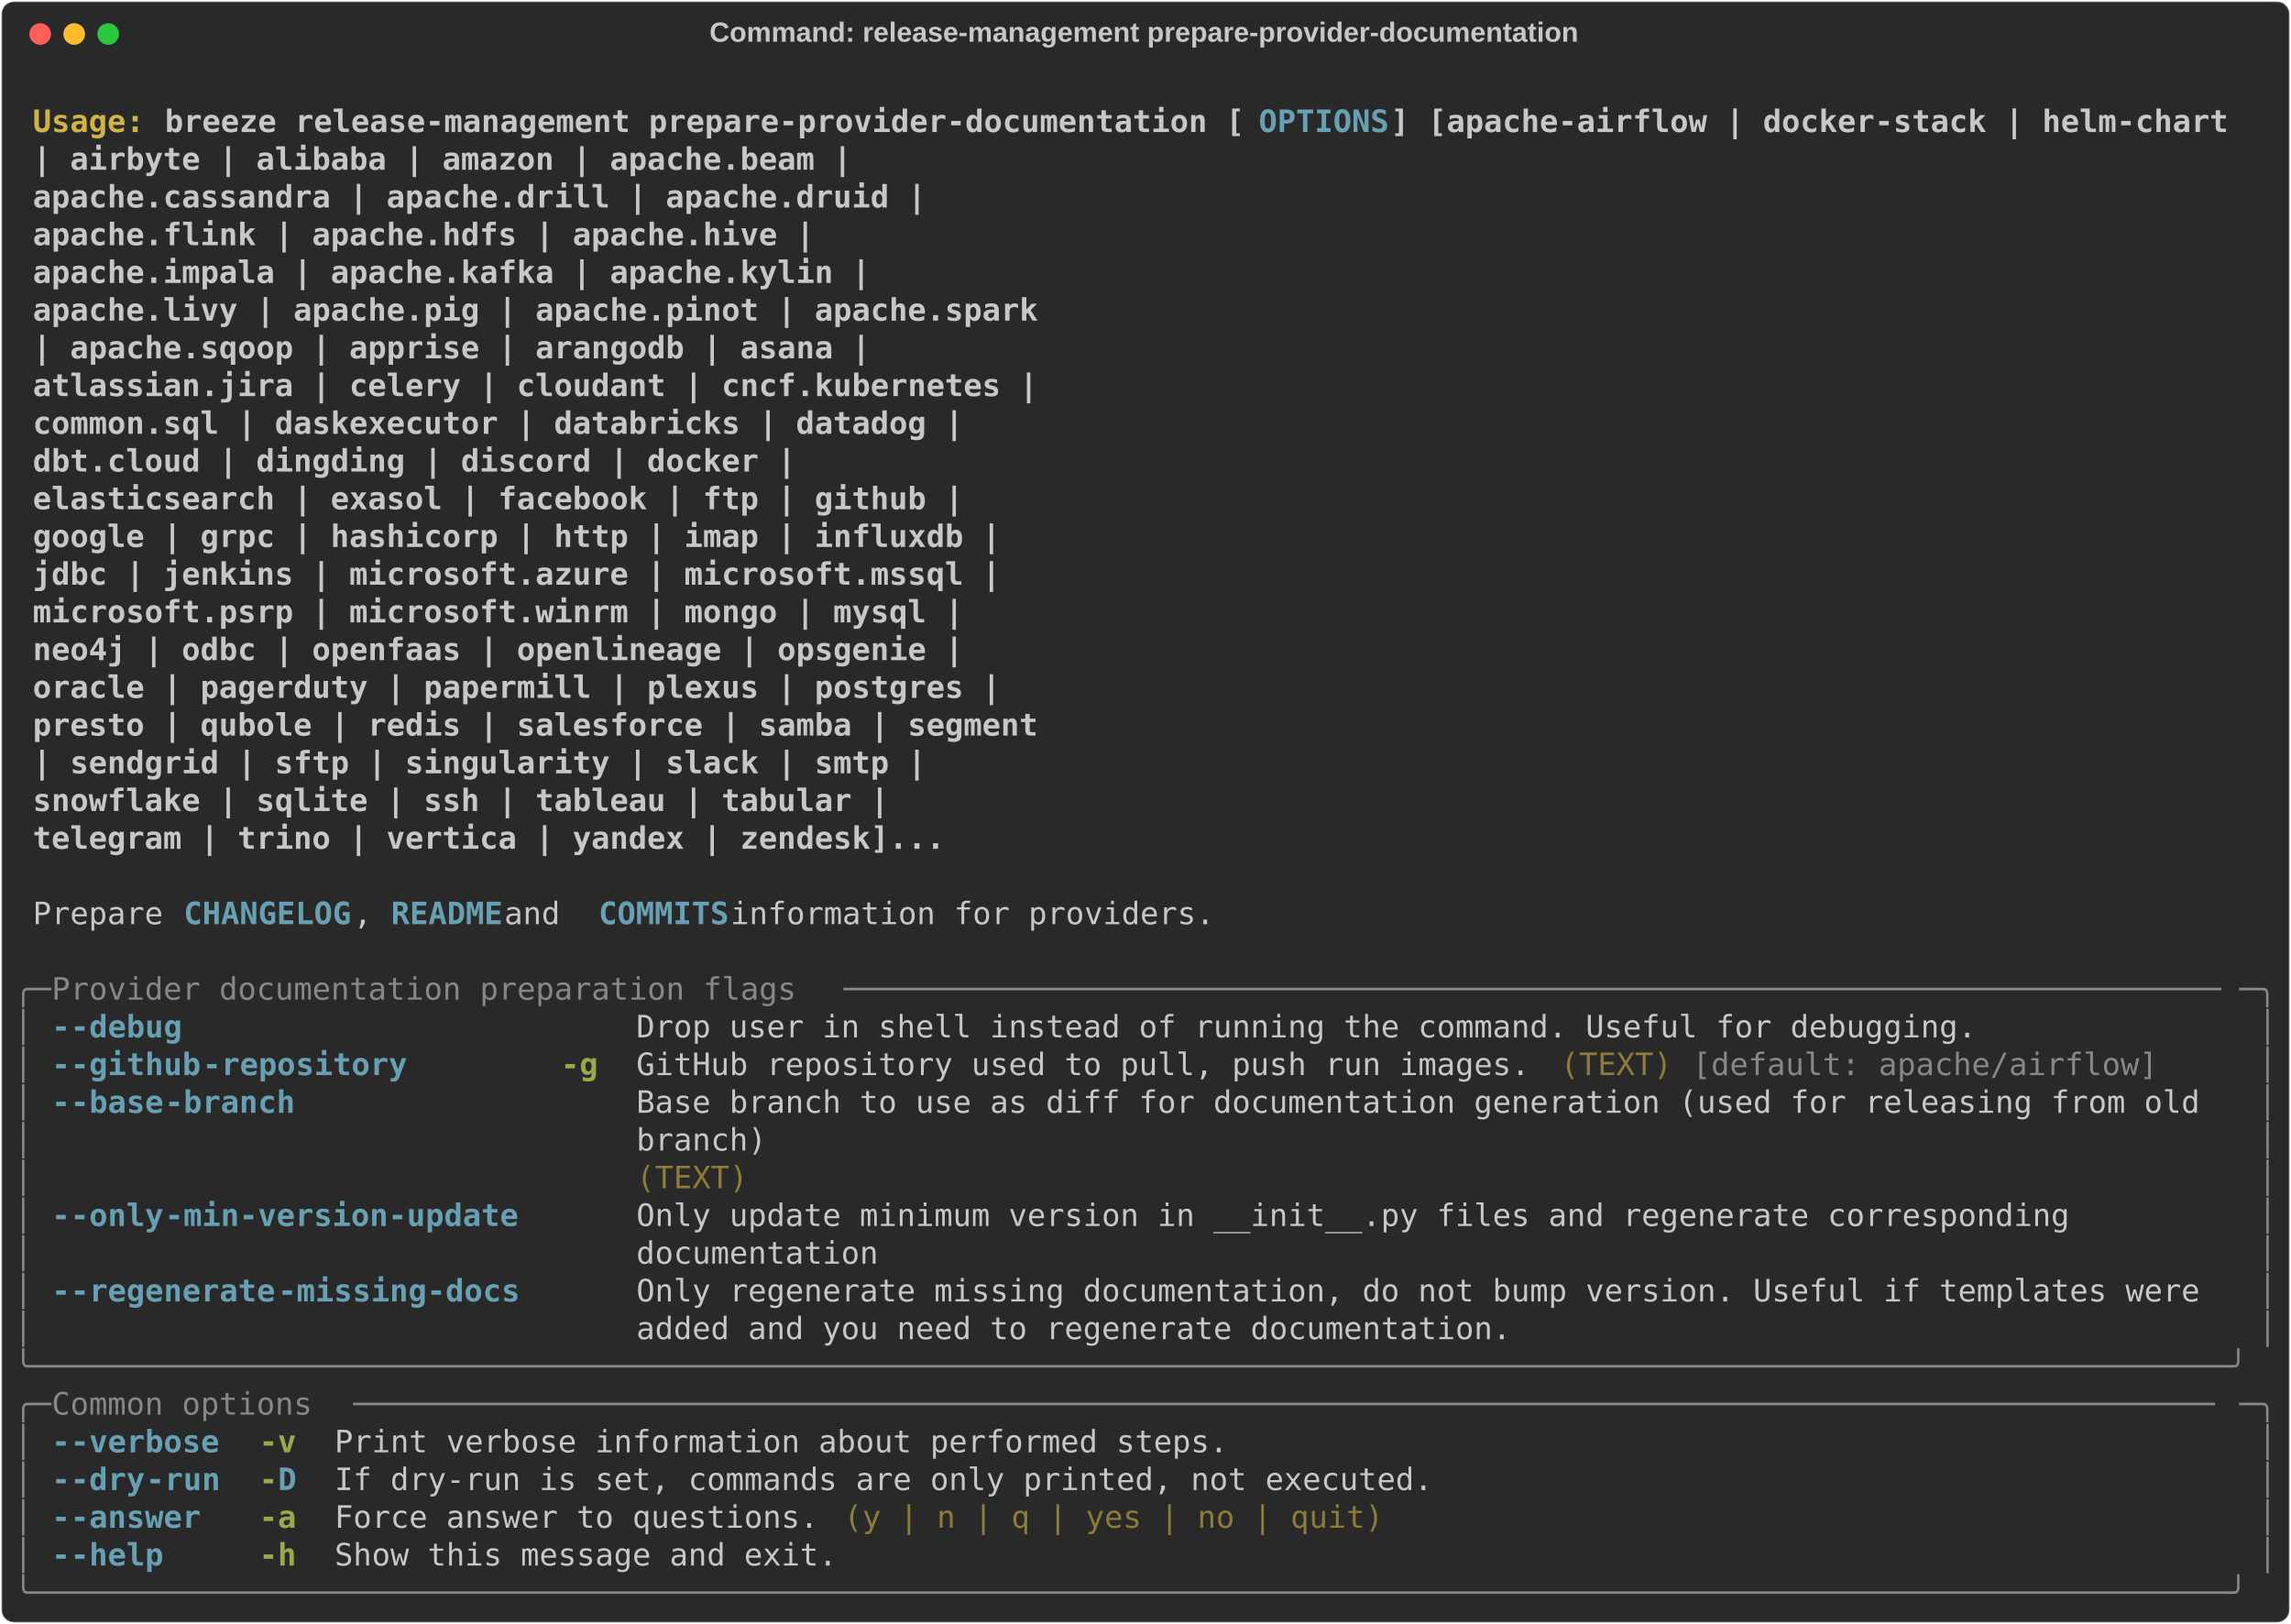
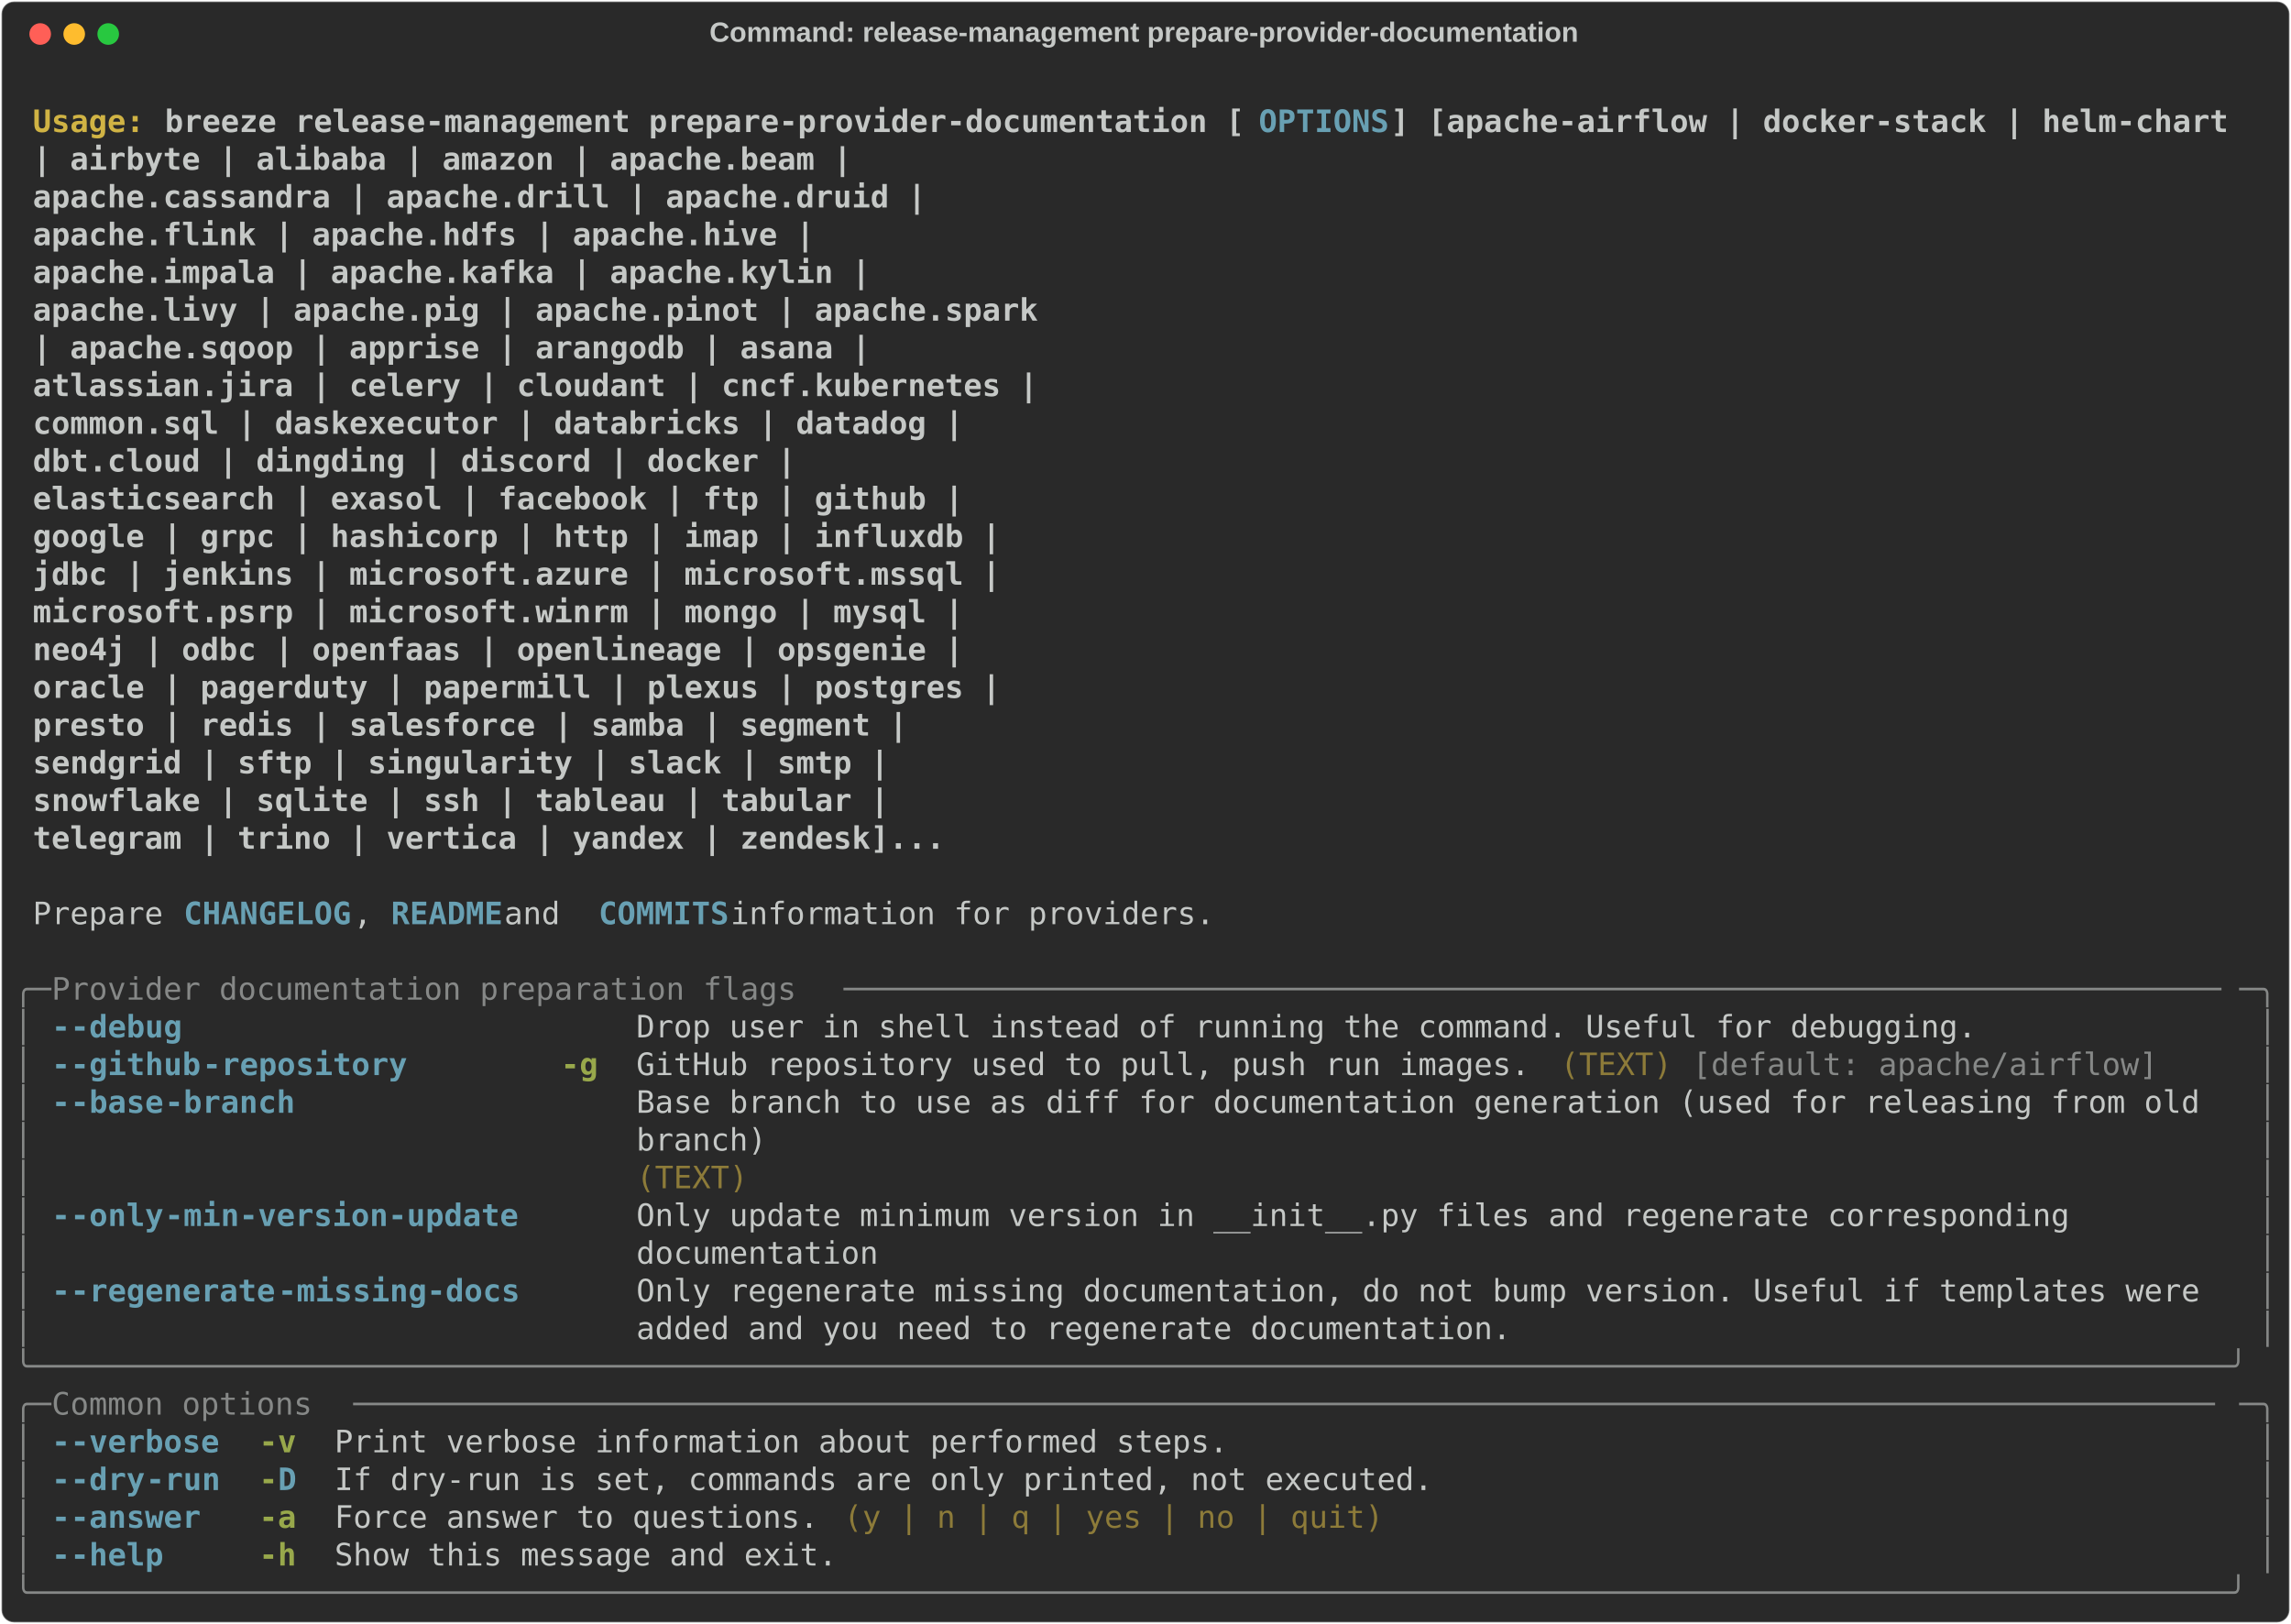
<svg xmlns="http://www.w3.org/2000/svg" class="rich-terminal" viewBox="0 0 1482 1050.4">
  <style>

    @font-face {
        font-family: "Fira Code";
        src: local("FiraCode-Regular"),
                url("https://cdnjs.cloudflare.com/ajax/libs/firacode/6.2.0/woff2/FiraCode-Regular.woff2") format("woff2"),
                url("https://cdnjs.cloudflare.com/ajax/libs/firacode/6.2.0/woff/FiraCode-Regular.woff") format("woff");
        font-style: normal;
        font-weight: 400;
    }
    @font-face {
        font-family: "Fira Code";
        src: local("FiraCode-Bold"),
                url("https://cdnjs.cloudflare.com/ajax/libs/firacode/6.2.0/woff2/FiraCode-Bold.woff2") format("woff2"),
                url("https://cdnjs.cloudflare.com/ajax/libs/firacode/6.2.0/woff/FiraCode-Bold.woff") format("woff");
        font-style: bold;
        font-weight: 700;
    }

    .breeze-release-management-prepare-provider-documentation-matrix {
        font-family: Fira Code, monospace;
        font-size: 20px;
        line-height: 24.4px;
        font-variant-east-asian: full-width;
    }

    .breeze-release-management-prepare-provider-documentation-title {
        font-size: 18px;
        font-weight: bold;
        font-family: arial;
    }

    .breeze-release-management-prepare-provider-documentation-r1 { fill: #c5c8c6;font-weight: bold }
.breeze-release-management-prepare-provider-documentation-r2 { fill: #c5c8c6 }
.breeze-release-management-prepare-provider-documentation-r3 { fill: #d0b344;font-weight: bold }
.breeze-release-management-prepare-provider-documentation-r4 { fill: #68a0b3;font-weight: bold }
.breeze-release-management-prepare-provider-documentation-r5 { fill: #868887 }
.breeze-release-management-prepare-provider-documentation-r6 { fill: #98a84b;font-weight: bold }
.breeze-release-management-prepare-provider-documentation-r7 { fill: #8d7b39 }
    </style>
  <defs>
    <clipPath id="breeze-release-management-prepare-provider-documentation-clip-terminal">
      <rect x="0" y="0" width="1463.0" height="999.4" />
    </clipPath>
    <clipPath id="breeze-release-management-prepare-provider-documentation-line-0">
      <rect x="0" y="1.5" width="1464" height="24.65" />
    </clipPath>
    <clipPath id="breeze-release-management-prepare-provider-documentation-line-1">
      <rect x="0" y="25.9" width="1464" height="24.65" />
    </clipPath>
    <clipPath id="breeze-release-management-prepare-provider-documentation-line-2">
      <rect x="0" y="50.3" width="1464" height="24.65" />
    </clipPath>
    <clipPath id="breeze-release-management-prepare-provider-documentation-line-3">
      <rect x="0" y="74.7" width="1464" height="24.65" />
    </clipPath>
    <clipPath id="breeze-release-management-prepare-provider-documentation-line-4">
      <rect x="0" y="99.1" width="1464" height="24.65" />
    </clipPath>
    <clipPath id="breeze-release-management-prepare-provider-documentation-line-5">
      <rect x="0" y="123.5" width="1464" height="24.65" />
    </clipPath>
    <clipPath id="breeze-release-management-prepare-provider-documentation-line-6">
      <rect x="0" y="147.9" width="1464" height="24.65" />
    </clipPath>
    <clipPath id="breeze-release-management-prepare-provider-documentation-line-7">
      <rect x="0" y="172.3" width="1464" height="24.65" />
    </clipPath>
    <clipPath id="breeze-release-management-prepare-provider-documentation-line-8">
      <rect x="0" y="196.7" width="1464" height="24.65" />
    </clipPath>
    <clipPath id="breeze-release-management-prepare-provider-documentation-line-9">
      <rect x="0" y="221.1" width="1464" height="24.65" />
    </clipPath>
    <clipPath id="breeze-release-management-prepare-provider-documentation-line-10">
      <rect x="0" y="245.5" width="1464" height="24.65" />
    </clipPath>
    <clipPath id="breeze-release-management-prepare-provider-documentation-line-11">
      <rect x="0" y="269.9" width="1464" height="24.65" />
    </clipPath>
    <clipPath id="breeze-release-management-prepare-provider-documentation-line-12">
      <rect x="0" y="294.3" width="1464" height="24.65" />
    </clipPath>
    <clipPath id="breeze-release-management-prepare-provider-documentation-line-13">
      <rect x="0" y="318.7" width="1464" height="24.65" />
    </clipPath>
    <clipPath id="breeze-release-management-prepare-provider-documentation-line-14">
      <rect x="0" y="343.1" width="1464" height="24.65" />
    </clipPath>
    <clipPath id="breeze-release-management-prepare-provider-documentation-line-15">
      <rect x="0" y="367.5" width="1464" height="24.65" />
    </clipPath>
    <clipPath id="breeze-release-management-prepare-provider-documentation-line-16">
      <rect x="0" y="391.9" width="1464" height="24.65" />
    </clipPath>
    <clipPath id="breeze-release-management-prepare-provider-documentation-line-17">
      <rect x="0" y="416.3" width="1464" height="24.65" />
    </clipPath>
    <clipPath id="breeze-release-management-prepare-provider-documentation-line-18">
      <rect x="0" y="440.7" width="1464" height="24.65" />
    </clipPath>
    <clipPath id="breeze-release-management-prepare-provider-documentation-line-19">
      <rect x="0" y="465.1" width="1464" height="24.65" />
    </clipPath>
    <clipPath id="breeze-release-management-prepare-provider-documentation-line-20">
      <rect x="0" y="489.5" width="1464" height="24.65" />
    </clipPath>
    <clipPath id="breeze-release-management-prepare-provider-documentation-line-21">
      <rect x="0" y="513.9" width="1464" height="24.65" />
    </clipPath>
    <clipPath id="breeze-release-management-prepare-provider-documentation-line-22">
      <rect x="0" y="538.3" width="1464" height="24.65" />
    </clipPath>
    <clipPath id="breeze-release-management-prepare-provider-documentation-line-23">
      <rect x="0" y="562.7" width="1464" height="24.65" />
    </clipPath>
    <clipPath id="breeze-release-management-prepare-provider-documentation-line-24">
      <rect x="0" y="587.1" width="1464" height="24.65" />
    </clipPath>
    <clipPath id="breeze-release-management-prepare-provider-documentation-line-25">
      <rect x="0" y="611.5" width="1464" height="24.65" />
    </clipPath>
    <clipPath id="breeze-release-management-prepare-provider-documentation-line-26">
      <rect x="0" y="635.9" width="1464" height="24.65" />
    </clipPath>
    <clipPath id="breeze-release-management-prepare-provider-documentation-line-27">
      <rect x="0" y="660.3" width="1464" height="24.65" />
    </clipPath>
    <clipPath id="breeze-release-management-prepare-provider-documentation-line-28">
      <rect x="0" y="684.7" width="1464" height="24.65" />
    </clipPath>
    <clipPath id="breeze-release-management-prepare-provider-documentation-line-29">
      <rect x="0" y="709.1" width="1464" height="24.65" />
    </clipPath>
    <clipPath id="breeze-release-management-prepare-provider-documentation-line-30">
      <rect x="0" y="733.5" width="1464" height="24.65" />
    </clipPath>
    <clipPath id="breeze-release-management-prepare-provider-documentation-line-31">
      <rect x="0" y="757.9" width="1464" height="24.65" />
    </clipPath>
    <clipPath id="breeze-release-management-prepare-provider-documentation-line-32">
      <rect x="0" y="782.3" width="1464" height="24.65" />
    </clipPath>
    <clipPath id="breeze-release-management-prepare-provider-documentation-line-33">
      <rect x="0" y="806.7" width="1464" height="24.65" />
    </clipPath>
    <clipPath id="breeze-release-management-prepare-provider-documentation-line-34">
      <rect x="0" y="831.1" width="1464" height="24.65" />
    </clipPath>
    <clipPath id="breeze-release-management-prepare-provider-documentation-line-35">
      <rect x="0" y="855.5" width="1464" height="24.65" />
    </clipPath>
    <clipPath id="breeze-release-management-prepare-provider-documentation-line-36">
      <rect x="0" y="879.9" width="1464" height="24.65" />
    </clipPath>
    <clipPath id="breeze-release-management-prepare-provider-documentation-line-37">
      <rect x="0" y="904.3" width="1464" height="24.65" />
    </clipPath>
    <clipPath id="breeze-release-management-prepare-provider-documentation-line-38">
      <rect x="0" y="928.7" width="1464" height="24.65" />
    </clipPath>
    <clipPath id="breeze-release-management-prepare-provider-documentation-line-39">
      <rect x="0" y="953.1" width="1464" height="24.65" />
    </clipPath>
  </defs>
  <rect fill="#292929" stroke="rgba(255,255,255,0.35)" stroke-width="1" x="1" y="1" width="1480" height="1048.4" rx="8" />
  <text class="breeze-release-management-prepare-provider-documentation-title" fill="#c5c8c6" text-anchor="middle" x="740" y="27">Command: release-management prepare-provider-documentation</text>
  <g transform="translate(26,22)">
    <circle cx="0" cy="0" r="7" fill="#ff5f57" />
    <circle cx="22" cy="0" r="7" fill="#febc2e" />
    <circle cx="44" cy="0" r="7" fill="#28c840" />
  </g>
  <g transform="translate(9, 41)" clip-path="url(#breeze-release-management-prepare-provider-documentation-clip-terminal)">
    <g class="breeze-release-management-prepare-provider-documentation-matrix">
      <text class="breeze-release-management-prepare-provider-documentation-r2" x="1464" y="20" textLength="12.2" clip-path="url(#breeze-release-management-prepare-provider-documentation-line-0)">
</text>
      <text class="breeze-release-management-prepare-provider-documentation-r3" x="12.2" y="44.4" textLength="85.4" clip-path="url(#breeze-release-management-prepare-provider-documentation-line-1)">Usage: </text>
      <text class="breeze-release-management-prepare-provider-documentation-r1" x="97.6" y="44.4" textLength="707.6" clip-path="url(#breeze-release-management-prepare-provider-documentation-line-1)">breeze release-management prepare-provider-documentation [</text>
      <text class="breeze-release-management-prepare-provider-documentation-r4" x="805.2" y="44.4" textLength="85.4" clip-path="url(#breeze-release-management-prepare-provider-documentation-line-1)">OPTIONS</text>
      <text class="breeze-release-management-prepare-provider-documentation-r1" x="890.6" y="44.4" textLength="549" clip-path="url(#breeze-release-management-prepare-provider-documentation-line-1)">] [apache-airflow | docker-stack | helm-chart</text>
      <text class="breeze-release-management-prepare-provider-documentation-r2" x="1464" y="44.4" textLength="12.2" clip-path="url(#breeze-release-management-prepare-provider-documentation-line-1)">
</text>
      <text class="breeze-release-management-prepare-provider-documentation-r1" x="12.2" y="68.8" textLength="1317.6" clip-path="url(#breeze-release-management-prepare-provider-documentation-line-2)">                                                                | airbyte | alibaba | amazon | apache.beam |</text>
      <text class="breeze-release-management-prepare-provider-documentation-r2" x="1464" y="68.8" textLength="12.2" clip-path="url(#breeze-release-management-prepare-provider-documentation-line-2)">
</text>
      <text class="breeze-release-management-prepare-provider-documentation-r1" x="12.2" y="93.2" textLength="1366.4" clip-path="url(#breeze-release-management-prepare-provider-documentation-line-3)">                                                                apache.cassandra | apache.drill | apache.druid |</text>
      <text class="breeze-release-management-prepare-provider-documentation-r2" x="1464" y="93.2" textLength="12.2" clip-path="url(#breeze-release-management-prepare-provider-documentation-line-3)">
</text>
      <text class="breeze-release-management-prepare-provider-documentation-r1" x="12.2" y="117.6" textLength="1293.2" clip-path="url(#breeze-release-management-prepare-provider-documentation-line-4)">                                                                apache.flink | apache.hdfs | apache.hive |</text>
      <text class="breeze-release-management-prepare-provider-documentation-r2" x="1464" y="117.6" textLength="12.2" clip-path="url(#breeze-release-management-prepare-provider-documentation-line-4)">
</text>
      <text class="breeze-release-management-prepare-provider-documentation-r1" x="12.2" y="142" textLength="1329.8" clip-path="url(#breeze-release-management-prepare-provider-documentation-line-5)">                                                                apache.impala | apache.kafka | apache.kylin |</text>
      <text class="breeze-release-management-prepare-provider-documentation-r2" x="1464" y="142" textLength="12.2" clip-path="url(#breeze-release-management-prepare-provider-documentation-line-5)">
</text>
      <text class="breeze-release-management-prepare-provider-documentation-r1" x="12.2" y="166.4" textLength="1439.6" clip-path="url(#breeze-release-management-prepare-provider-documentation-line-6)">                                                                apache.livy | apache.pig | apache.pinot | apache.spark</text>
      <text class="breeze-release-management-prepare-provider-documentation-r2" x="1464" y="166.4" textLength="12.2" clip-path="url(#breeze-release-management-prepare-provider-documentation-line-6)">
</text>
      <text class="breeze-release-management-prepare-provider-documentation-r1" x="12.2" y="190.8" textLength="1329.8" clip-path="url(#breeze-release-management-prepare-provider-documentation-line-7)">                                                                | apache.sqoop | apprise | arangodb | asana |</text>
      <text class="breeze-release-management-prepare-provider-documentation-r2" x="1464" y="190.8" textLength="12.2" clip-path="url(#breeze-release-management-prepare-provider-documentation-line-7)">
</text>
      <text class="breeze-release-management-prepare-provider-documentation-r1" x="12.2" y="215.2" textLength="1439.6" clip-path="url(#breeze-release-management-prepare-provider-documentation-line-8)">                                                                atlassian.jira | celery | cloudant | cncf.kubernetes |</text>
      <text class="breeze-release-management-prepare-provider-documentation-r2" x="1464" y="215.2" textLength="12.2" clip-path="url(#breeze-release-management-prepare-provider-documentation-line-8)">
</text>
      <text class="breeze-release-management-prepare-provider-documentation-r1" x="12.2" y="239.6" textLength="1390.8" clip-path="url(#breeze-release-management-prepare-provider-documentation-line-9)">                                                                common.sql | daskexecutor | databricks | datadog |</text>
      <text class="breeze-release-management-prepare-provider-documentation-r2" x="1464" y="239.6" textLength="12.2" clip-path="url(#breeze-release-management-prepare-provider-documentation-line-9)">
</text>
      <text class="breeze-release-management-prepare-provider-documentation-r1" x="12.2" y="264" textLength="1281" clip-path="url(#breeze-release-management-prepare-provider-documentation-line-10)">                                                                dbt.cloud | dingding | discord | docker |</text>
      <text class="breeze-release-management-prepare-provider-documentation-r2" x="1464" y="264" textLength="12.2" clip-path="url(#breeze-release-management-prepare-provider-documentation-line-10)">
</text>
      <text class="breeze-release-management-prepare-provider-documentation-r1" x="12.2" y="288.4" textLength="1390.8" clip-path="url(#breeze-release-management-prepare-provider-documentation-line-11)">                                                                elasticsearch | exasol | facebook | ftp | github |</text>
      <text class="breeze-release-management-prepare-provider-documentation-r2" x="1464" y="288.4" textLength="12.2" clip-path="url(#breeze-release-management-prepare-provider-documentation-line-11)">
</text>
      <text class="breeze-release-management-prepare-provider-documentation-r1" x="12.2" y="312.8" textLength="1415.2" clip-path="url(#breeze-release-management-prepare-provider-documentation-line-12)">                                                                google | grpc | hashicorp | http | imap | influxdb |</text>
      <text class="breeze-release-management-prepare-provider-documentation-r2" x="1464" y="312.8" textLength="12.2" clip-path="url(#breeze-release-management-prepare-provider-documentation-line-12)">
</text>
      <text class="breeze-release-management-prepare-provider-documentation-r1" x="12.2" y="337.2" textLength="1415.2" clip-path="url(#breeze-release-management-prepare-provider-documentation-line-13)">                                                                jdbc | jenkins | microsoft.azure | microsoft.mssql |</text>
      <text class="breeze-release-management-prepare-provider-documentation-r2" x="1464" y="337.2" textLength="12.2" clip-path="url(#breeze-release-management-prepare-provider-documentation-line-13)">
</text>
      <text class="breeze-release-management-prepare-provider-documentation-r1" x="12.2" y="361.6" textLength="1390.8" clip-path="url(#breeze-release-management-prepare-provider-documentation-line-14)">                                                                microsoft.psrp | microsoft.winrm | mongo | mysql |</text>
      <text class="breeze-release-management-prepare-provider-documentation-r2" x="1464" y="361.6" textLength="12.2" clip-path="url(#breeze-release-management-prepare-provider-documentation-line-14)">
</text>
      <text class="breeze-release-management-prepare-provider-documentation-r1" x="12.2" y="386" textLength="1390.8" clip-path="url(#breeze-release-management-prepare-provider-documentation-line-15)">                                                                neo4j | odbc | openfaas | openlineage | opsgenie |</text>
      <text class="breeze-release-management-prepare-provider-documentation-r2" x="1464" y="386" textLength="12.2" clip-path="url(#breeze-release-management-prepare-provider-documentation-line-15)">
</text>
      <text class="breeze-release-management-prepare-provider-documentation-r1" x="12.2" y="410.4" textLength="1415.2" clip-path="url(#breeze-release-management-prepare-provider-documentation-line-16)">                                                                oracle | pagerduty | papermill | plexus | postgres |</text>
      <text class="breeze-release-management-prepare-provider-documentation-r2" x="1464" y="410.4" textLength="12.2" clip-path="url(#breeze-release-management-prepare-provider-documentation-line-16)">
</text>
-       <text class="breeze-release-management-prepare-provider-documentation-r1" x="12.2" y="434.8" textLength="1439.6" clip-path="url(#breeze-release-management-prepare-provider-documentation-line-17)">                                                                presto | qubole | redis | salesforce | samba | segment</text>
+       <text class="breeze-release-management-prepare-provider-documentation-r1" x="12.2" y="434.8" textLength="1354.2" clip-path="url(#breeze-release-management-prepare-provider-documentation-line-17)">                                                                presto | redis | salesforce | samba | segment |</text>
      <text class="breeze-release-management-prepare-provider-documentation-r2" x="1464" y="434.8" textLength="12.2" clip-path="url(#breeze-release-management-prepare-provider-documentation-line-17)">
</text>
-       <text class="breeze-release-management-prepare-provider-documentation-r1" x="12.2" y="459.2" textLength="1366.4" clip-path="url(#breeze-release-management-prepare-provider-documentation-line-18)">                                                                | sendgrid | sftp | singularity | slack | smtp |</text>
+       <text class="breeze-release-management-prepare-provider-documentation-r1" x="12.2" y="459.2" textLength="1342" clip-path="url(#breeze-release-management-prepare-provider-documentation-line-18)">                                                                sendgrid | sftp | singularity | slack | smtp |</text>
      <text class="breeze-release-management-prepare-provider-documentation-r2" x="1464" y="459.2" textLength="12.2" clip-path="url(#breeze-release-management-prepare-provider-documentation-line-18)">
</text>
      <text class="breeze-release-management-prepare-provider-documentation-r1" x="12.2" y="483.6" textLength="1342" clip-path="url(#breeze-release-management-prepare-provider-documentation-line-19)">                                                                snowflake | sqlite | ssh | tableau | tabular |</text>
      <text class="breeze-release-management-prepare-provider-documentation-r2" x="1464" y="483.6" textLength="12.2" clip-path="url(#breeze-release-management-prepare-provider-documentation-line-19)">
</text>
      <text class="breeze-release-management-prepare-provider-documentation-r1" x="12.2" y="508" textLength="1378.6" clip-path="url(#breeze-release-management-prepare-provider-documentation-line-20)">                                                                telegram | trino | vertica | yandex | zendesk]...</text>
      <text class="breeze-release-management-prepare-provider-documentation-r2" x="1464" y="508" textLength="12.2" clip-path="url(#breeze-release-management-prepare-provider-documentation-line-20)">
</text>
      <text class="breeze-release-management-prepare-provider-documentation-r2" x="1464" y="532.4" textLength="12.2" clip-path="url(#breeze-release-management-prepare-provider-documentation-line-21)">
</text>
      <text class="breeze-release-management-prepare-provider-documentation-r2" x="12.2" y="556.8" textLength="97.6" clip-path="url(#breeze-release-management-prepare-provider-documentation-line-22)">Prepare </text>
      <text class="breeze-release-management-prepare-provider-documentation-r4" x="109.8" y="556.8" textLength="109.8" clip-path="url(#breeze-release-management-prepare-provider-documentation-line-22)">CHANGELOG</text>
      <text class="breeze-release-management-prepare-provider-documentation-r2" x="219.6" y="556.8" textLength="24.4" clip-path="url(#breeze-release-management-prepare-provider-documentation-line-22)">, </text>
      <text class="breeze-release-management-prepare-provider-documentation-r4" x="244" y="556.8" textLength="73.2" clip-path="url(#breeze-release-management-prepare-provider-documentation-line-22)">README</text>
      <text class="breeze-release-management-prepare-provider-documentation-r2" x="317.2" y="556.8" textLength="61" clip-path="url(#breeze-release-management-prepare-provider-documentation-line-22)"> and </text>
      <text class="breeze-release-management-prepare-provider-documentation-r4" x="378.2" y="556.8" textLength="85.4" clip-path="url(#breeze-release-management-prepare-provider-documentation-line-22)">COMMITS</text>
      <text class="breeze-release-management-prepare-provider-documentation-r2" x="463.6" y="556.8" textLength="329.4" clip-path="url(#breeze-release-management-prepare-provider-documentation-line-22)"> information for providers.</text>
      <text class="breeze-release-management-prepare-provider-documentation-r2" x="1464" y="556.8" textLength="12.2" clip-path="url(#breeze-release-management-prepare-provider-documentation-line-22)">
</text>
      <text class="breeze-release-management-prepare-provider-documentation-r2" x="1464" y="581.2" textLength="12.2" clip-path="url(#breeze-release-management-prepare-provider-documentation-line-23)">
</text>
      <text class="breeze-release-management-prepare-provider-documentation-r5" x="0" y="605.6" textLength="24.4" clip-path="url(#breeze-release-management-prepare-provider-documentation-line-24)">╭─</text>
      <text class="breeze-release-management-prepare-provider-documentation-r5" x="24.4" y="605.6" textLength="512.4" clip-path="url(#breeze-release-management-prepare-provider-documentation-line-24)"> Provider documentation preparation flags </text>
      <text class="breeze-release-management-prepare-provider-documentation-r5" x="536.8" y="605.6" textLength="902.8" clip-path="url(#breeze-release-management-prepare-provider-documentation-line-24)">──────────────────────────────────────────────────────────────────────────</text>
      <text class="breeze-release-management-prepare-provider-documentation-r5" x="1439.6" y="605.6" textLength="24.4" clip-path="url(#breeze-release-management-prepare-provider-documentation-line-24)">─╮</text>
      <text class="breeze-release-management-prepare-provider-documentation-r2" x="1464" y="605.6" textLength="12.2" clip-path="url(#breeze-release-management-prepare-provider-documentation-line-24)">
</text>
      <text class="breeze-release-management-prepare-provider-documentation-r5" x="0" y="630" textLength="12.2" clip-path="url(#breeze-release-management-prepare-provider-documentation-line-25)">│</text>
      <text class="breeze-release-management-prepare-provider-documentation-r4" x="24.4" y="630" textLength="12.2" clip-path="url(#breeze-release-management-prepare-provider-documentation-line-25)">-</text>
      <text class="breeze-release-management-prepare-provider-documentation-r4" x="36.6" y="630" textLength="73.2" clip-path="url(#breeze-release-management-prepare-provider-documentation-line-25)">-debug</text>
      <text class="breeze-release-management-prepare-provider-documentation-r2" x="402.6" y="630" textLength="878.4" clip-path="url(#breeze-release-management-prepare-provider-documentation-line-25)">Drop user in shell instead of running the command. Useful for debugging.</text>
      <text class="breeze-release-management-prepare-provider-documentation-r5" x="1451.8" y="630" textLength="12.2" clip-path="url(#breeze-release-management-prepare-provider-documentation-line-25)">│</text>
      <text class="breeze-release-management-prepare-provider-documentation-r2" x="1464" y="630" textLength="12.2" clip-path="url(#breeze-release-management-prepare-provider-documentation-line-25)">
</text>
      <text class="breeze-release-management-prepare-provider-documentation-r5" x="0" y="654.4" textLength="12.2" clip-path="url(#breeze-release-management-prepare-provider-documentation-line-26)">│</text>
      <text class="breeze-release-management-prepare-provider-documentation-r4" x="24.4" y="654.4" textLength="12.2" clip-path="url(#breeze-release-management-prepare-provider-documentation-line-26)">-</text>
      <text class="breeze-release-management-prepare-provider-documentation-r4" x="36.6" y="654.4" textLength="85.4" clip-path="url(#breeze-release-management-prepare-provider-documentation-line-26)">-github</text>
      <text class="breeze-release-management-prepare-provider-documentation-r4" x="122" y="654.4" textLength="134.2" clip-path="url(#breeze-release-management-prepare-provider-documentation-line-26)">-repository</text>
      <text class="breeze-release-management-prepare-provider-documentation-r6" x="353.8" y="654.4" textLength="24.4" clip-path="url(#breeze-release-management-prepare-provider-documentation-line-26)">-g</text>
      <text class="breeze-release-management-prepare-provider-documentation-r2" x="402.6" y="654.4" textLength="585.6" clip-path="url(#breeze-release-management-prepare-provider-documentation-line-26)">GitHub repository used to pull, push run images.</text>
      <text class="breeze-release-management-prepare-provider-documentation-r7" x="1000.4" y="654.4" textLength="73.2" clip-path="url(#breeze-release-management-prepare-provider-documentation-line-26)">(TEXT)</text>
      <text class="breeze-release-management-prepare-provider-documentation-r5" x="1085.8" y="654.4" textLength="305" clip-path="url(#breeze-release-management-prepare-provider-documentation-line-26)">[default: apache/airflow]</text>
      <text class="breeze-release-management-prepare-provider-documentation-r5" x="1451.8" y="654.4" textLength="12.2" clip-path="url(#breeze-release-management-prepare-provider-documentation-line-26)">│</text>
      <text class="breeze-release-management-prepare-provider-documentation-r2" x="1464" y="654.4" textLength="12.2" clip-path="url(#breeze-release-management-prepare-provider-documentation-line-26)">
</text>
      <text class="breeze-release-management-prepare-provider-documentation-r5" x="0" y="678.8" textLength="12.2" clip-path="url(#breeze-release-management-prepare-provider-documentation-line-27)">│</text>
      <text class="breeze-release-management-prepare-provider-documentation-r4" x="24.4" y="678.8" textLength="12.2" clip-path="url(#breeze-release-management-prepare-provider-documentation-line-27)">-</text>
      <text class="breeze-release-management-prepare-provider-documentation-r4" x="36.6" y="678.8" textLength="61" clip-path="url(#breeze-release-management-prepare-provider-documentation-line-27)">-base</text>
      <text class="breeze-release-management-prepare-provider-documentation-r4" x="97.6" y="678.8" textLength="85.4" clip-path="url(#breeze-release-management-prepare-provider-documentation-line-27)">-branch</text>
      <text class="breeze-release-management-prepare-provider-documentation-r2" x="402.6" y="678.8" textLength="1037" clip-path="url(#breeze-release-management-prepare-provider-documentation-line-27)">Base branch to use as diff for documentation generation (used for releasing from old </text>
      <text class="breeze-release-management-prepare-provider-documentation-r5" x="1451.8" y="678.8" textLength="12.2" clip-path="url(#breeze-release-management-prepare-provider-documentation-line-27)">│</text>
      <text class="breeze-release-management-prepare-provider-documentation-r2" x="1464" y="678.8" textLength="12.2" clip-path="url(#breeze-release-management-prepare-provider-documentation-line-27)">
</text>
      <text class="breeze-release-management-prepare-provider-documentation-r5" x="0" y="703.2" textLength="12.2" clip-path="url(#breeze-release-management-prepare-provider-documentation-line-28)">│</text>
      <text class="breeze-release-management-prepare-provider-documentation-r2" x="402.6" y="703.2" textLength="1037" clip-path="url(#breeze-release-management-prepare-provider-documentation-line-28)">branch)                                                                              </text>
      <text class="breeze-release-management-prepare-provider-documentation-r5" x="1451.8" y="703.2" textLength="12.2" clip-path="url(#breeze-release-management-prepare-provider-documentation-line-28)">│</text>
      <text class="breeze-release-management-prepare-provider-documentation-r2" x="1464" y="703.2" textLength="12.2" clip-path="url(#breeze-release-management-prepare-provider-documentation-line-28)">
</text>
      <text class="breeze-release-management-prepare-provider-documentation-r5" x="0" y="727.6" textLength="12.2" clip-path="url(#breeze-release-management-prepare-provider-documentation-line-29)">│</text>
      <text class="breeze-release-management-prepare-provider-documentation-r7" x="402.6" y="727.6" textLength="1037" clip-path="url(#breeze-release-management-prepare-provider-documentation-line-29)">(TEXT)                                                                               </text>
      <text class="breeze-release-management-prepare-provider-documentation-r5" x="1451.8" y="727.6" textLength="12.2" clip-path="url(#breeze-release-management-prepare-provider-documentation-line-29)">│</text>
      <text class="breeze-release-management-prepare-provider-documentation-r2" x="1464" y="727.6" textLength="12.2" clip-path="url(#breeze-release-management-prepare-provider-documentation-line-29)">
</text>
      <text class="breeze-release-management-prepare-provider-documentation-r5" x="0" y="752" textLength="12.2" clip-path="url(#breeze-release-management-prepare-provider-documentation-line-30)">│</text>
      <text class="breeze-release-management-prepare-provider-documentation-r4" x="24.4" y="752" textLength="12.2" clip-path="url(#breeze-release-management-prepare-provider-documentation-line-30)">-</text>
      <text class="breeze-release-management-prepare-provider-documentation-r4" x="36.6" y="752" textLength="61" clip-path="url(#breeze-release-management-prepare-provider-documentation-line-30)">-only</text>
      <text class="breeze-release-management-prepare-provider-documentation-r4" x="97.6" y="752" textLength="231.8" clip-path="url(#breeze-release-management-prepare-provider-documentation-line-30)">-min-version-update</text>
      <text class="breeze-release-management-prepare-provider-documentation-r2" x="402.6" y="752" textLength="1037" clip-path="url(#breeze-release-management-prepare-provider-documentation-line-30)">Only update minimum version in __init__.py files and regenerate corresponding        </text>
      <text class="breeze-release-management-prepare-provider-documentation-r5" x="1451.8" y="752" textLength="12.2" clip-path="url(#breeze-release-management-prepare-provider-documentation-line-30)">│</text>
      <text class="breeze-release-management-prepare-provider-documentation-r2" x="1464" y="752" textLength="12.2" clip-path="url(#breeze-release-management-prepare-provider-documentation-line-30)">
</text>
      <text class="breeze-release-management-prepare-provider-documentation-r5" x="0" y="776.4" textLength="12.2" clip-path="url(#breeze-release-management-prepare-provider-documentation-line-31)">│</text>
      <text class="breeze-release-management-prepare-provider-documentation-r2" x="402.6" y="776.4" textLength="1037" clip-path="url(#breeze-release-management-prepare-provider-documentation-line-31)">documentation                                                                        </text>
      <text class="breeze-release-management-prepare-provider-documentation-r5" x="1451.8" y="776.4" textLength="12.2" clip-path="url(#breeze-release-management-prepare-provider-documentation-line-31)">│</text>
      <text class="breeze-release-management-prepare-provider-documentation-r2" x="1464" y="776.4" textLength="12.2" clip-path="url(#breeze-release-management-prepare-provider-documentation-line-31)">
</text>
      <text class="breeze-release-management-prepare-provider-documentation-r5" x="0" y="800.8" textLength="12.2" clip-path="url(#breeze-release-management-prepare-provider-documentation-line-32)">│</text>
      <text class="breeze-release-management-prepare-provider-documentation-r4" x="24.4" y="800.8" textLength="12.2" clip-path="url(#breeze-release-management-prepare-provider-documentation-line-32)">-</text>
      <text class="breeze-release-management-prepare-provider-documentation-r4" x="36.6" y="800.8" textLength="134.2" clip-path="url(#breeze-release-management-prepare-provider-documentation-line-32)">-regenerate</text>
      <text class="breeze-release-management-prepare-provider-documentation-r4" x="170.8" y="800.8" textLength="158.6" clip-path="url(#breeze-release-management-prepare-provider-documentation-line-32)">-missing-docs</text>
      <text class="breeze-release-management-prepare-provider-documentation-r2" x="402.6" y="800.8" textLength="1037" clip-path="url(#breeze-release-management-prepare-provider-documentation-line-32)">Only regenerate missing documentation, do not bump version. Useful if templates were </text>
      <text class="breeze-release-management-prepare-provider-documentation-r5" x="1451.8" y="800.8" textLength="12.2" clip-path="url(#breeze-release-management-prepare-provider-documentation-line-32)">│</text>
      <text class="breeze-release-management-prepare-provider-documentation-r2" x="1464" y="800.8" textLength="12.2" clip-path="url(#breeze-release-management-prepare-provider-documentation-line-32)">
</text>
      <text class="breeze-release-management-prepare-provider-documentation-r5" x="0" y="825.2" textLength="12.2" clip-path="url(#breeze-release-management-prepare-provider-documentation-line-33)">│</text>
      <text class="breeze-release-management-prepare-provider-documentation-r2" x="402.6" y="825.2" textLength="1037" clip-path="url(#breeze-release-management-prepare-provider-documentation-line-33)">added and you need to regenerate documentation.                                      </text>
      <text class="breeze-release-management-prepare-provider-documentation-r5" x="1451.8" y="825.2" textLength="12.2" clip-path="url(#breeze-release-management-prepare-provider-documentation-line-33)">│</text>
      <text class="breeze-release-management-prepare-provider-documentation-r2" x="1464" y="825.2" textLength="12.2" clip-path="url(#breeze-release-management-prepare-provider-documentation-line-33)">
</text>
      <text class="breeze-release-management-prepare-provider-documentation-r5" x="0" y="849.6" textLength="1464" clip-path="url(#breeze-release-management-prepare-provider-documentation-line-34)">╰──────────────────────────────────────────────────────────────────────────────────────────────────────────────────────╯</text>
      <text class="breeze-release-management-prepare-provider-documentation-r2" x="1464" y="849.6" textLength="12.2" clip-path="url(#breeze-release-management-prepare-provider-documentation-line-34)">
</text>
      <text class="breeze-release-management-prepare-provider-documentation-r5" x="0" y="874" textLength="24.4" clip-path="url(#breeze-release-management-prepare-provider-documentation-line-35)">╭─</text>
      <text class="breeze-release-management-prepare-provider-documentation-r5" x="24.4" y="874" textLength="195.2" clip-path="url(#breeze-release-management-prepare-provider-documentation-line-35)"> Common options </text>
      <text class="breeze-release-management-prepare-provider-documentation-r5" x="219.6" y="874" textLength="1220" clip-path="url(#breeze-release-management-prepare-provider-documentation-line-35)">────────────────────────────────────────────────────────────────────────────────────────────────────</text>
      <text class="breeze-release-management-prepare-provider-documentation-r5" x="1439.6" y="874" textLength="24.4" clip-path="url(#breeze-release-management-prepare-provider-documentation-line-35)">─╮</text>
      <text class="breeze-release-management-prepare-provider-documentation-r2" x="1464" y="874" textLength="12.2" clip-path="url(#breeze-release-management-prepare-provider-documentation-line-35)">
</text>
      <text class="breeze-release-management-prepare-provider-documentation-r5" x="0" y="898.4" textLength="12.2" clip-path="url(#breeze-release-management-prepare-provider-documentation-line-36)">│</text>
      <text class="breeze-release-management-prepare-provider-documentation-r4" x="24.4" y="898.4" textLength="12.2" clip-path="url(#breeze-release-management-prepare-provider-documentation-line-36)">-</text>
      <text class="breeze-release-management-prepare-provider-documentation-r4" x="36.6" y="898.4" textLength="97.6" clip-path="url(#breeze-release-management-prepare-provider-documentation-line-36)">-verbose</text>
      <text class="breeze-release-management-prepare-provider-documentation-r6" x="158.6" y="898.4" textLength="24.4" clip-path="url(#breeze-release-management-prepare-provider-documentation-line-36)">-v</text>
      <text class="breeze-release-management-prepare-provider-documentation-r2" x="207.4" y="898.4" textLength="585.6" clip-path="url(#breeze-release-management-prepare-provider-documentation-line-36)">Print verbose information about performed steps.</text>
      <text class="breeze-release-management-prepare-provider-documentation-r5" x="1451.8" y="898.4" textLength="12.2" clip-path="url(#breeze-release-management-prepare-provider-documentation-line-36)">│</text>
      <text class="breeze-release-management-prepare-provider-documentation-r2" x="1464" y="898.4" textLength="12.2" clip-path="url(#breeze-release-management-prepare-provider-documentation-line-36)">
</text>
      <text class="breeze-release-management-prepare-provider-documentation-r5" x="0" y="922.8" textLength="12.2" clip-path="url(#breeze-release-management-prepare-provider-documentation-line-37)">│</text>
      <text class="breeze-release-management-prepare-provider-documentation-r4" x="24.4" y="922.8" textLength="12.2" clip-path="url(#breeze-release-management-prepare-provider-documentation-line-37)">-</text>
      <text class="breeze-release-management-prepare-provider-documentation-r4" x="36.6" y="922.8" textLength="48.8" clip-path="url(#breeze-release-management-prepare-provider-documentation-line-37)">-dry</text>
      <text class="breeze-release-management-prepare-provider-documentation-r4" x="85.4" y="922.8" textLength="48.8" clip-path="url(#breeze-release-management-prepare-provider-documentation-line-37)">-run</text>
      <text class="breeze-release-management-prepare-provider-documentation-r6" x="158.6" y="922.8" textLength="12.2" clip-path="url(#breeze-release-management-prepare-provider-documentation-line-37)">-</text>
      <text class="breeze-release-management-prepare-provider-documentation-r4" x="170.8" y="922.8" textLength="12.2" clip-path="url(#breeze-release-management-prepare-provider-documentation-line-37)">D</text>
      <text class="breeze-release-management-prepare-provider-documentation-r2" x="207.4" y="922.8" textLength="719.8" clip-path="url(#breeze-release-management-prepare-provider-documentation-line-37)">If dry-run is set, commands are only printed, not executed.</text>
      <text class="breeze-release-management-prepare-provider-documentation-r5" x="1451.8" y="922.8" textLength="12.2" clip-path="url(#breeze-release-management-prepare-provider-documentation-line-37)">│</text>
      <text class="breeze-release-management-prepare-provider-documentation-r2" x="1464" y="922.8" textLength="12.2" clip-path="url(#breeze-release-management-prepare-provider-documentation-line-37)">
</text>
      <text class="breeze-release-management-prepare-provider-documentation-r5" x="0" y="947.2" textLength="12.2" clip-path="url(#breeze-release-management-prepare-provider-documentation-line-38)">│</text>
      <text class="breeze-release-management-prepare-provider-documentation-r4" x="24.4" y="947.2" textLength="12.2" clip-path="url(#breeze-release-management-prepare-provider-documentation-line-38)">-</text>
      <text class="breeze-release-management-prepare-provider-documentation-r4" x="36.6" y="947.2" textLength="85.4" clip-path="url(#breeze-release-management-prepare-provider-documentation-line-38)">-answer</text>
      <text class="breeze-release-management-prepare-provider-documentation-r6" x="158.6" y="947.2" textLength="24.4" clip-path="url(#breeze-release-management-prepare-provider-documentation-line-38)">-a</text>
      <text class="breeze-release-management-prepare-provider-documentation-r2" x="207.4" y="947.2" textLength="317.2" clip-path="url(#breeze-release-management-prepare-provider-documentation-line-38)">Force answer to questions.</text>
      <text class="breeze-release-management-prepare-provider-documentation-r7" x="536.8" y="947.2" textLength="353.8" clip-path="url(#breeze-release-management-prepare-provider-documentation-line-38)">(y | n | q | yes | no | quit)</text>
      <text class="breeze-release-management-prepare-provider-documentation-r5" x="1451.8" y="947.2" textLength="12.2" clip-path="url(#breeze-release-management-prepare-provider-documentation-line-38)">│</text>
      <text class="breeze-release-management-prepare-provider-documentation-r2" x="1464" y="947.2" textLength="12.2" clip-path="url(#breeze-release-management-prepare-provider-documentation-line-38)">
</text>
      <text class="breeze-release-management-prepare-provider-documentation-r5" x="0" y="971.6" textLength="12.2" clip-path="url(#breeze-release-management-prepare-provider-documentation-line-39)">│</text>
      <text class="breeze-release-management-prepare-provider-documentation-r4" x="24.4" y="971.6" textLength="12.2" clip-path="url(#breeze-release-management-prepare-provider-documentation-line-39)">-</text>
      <text class="breeze-release-management-prepare-provider-documentation-r4" x="36.6" y="971.6" textLength="61" clip-path="url(#breeze-release-management-prepare-provider-documentation-line-39)">-help</text>
      <text class="breeze-release-management-prepare-provider-documentation-r6" x="158.6" y="971.6" textLength="24.4" clip-path="url(#breeze-release-management-prepare-provider-documentation-line-39)">-h</text>
      <text class="breeze-release-management-prepare-provider-documentation-r2" x="207.4" y="971.6" textLength="329.4" clip-path="url(#breeze-release-management-prepare-provider-documentation-line-39)">Show this message and exit.</text>
      <text class="breeze-release-management-prepare-provider-documentation-r5" x="1451.8" y="971.6" textLength="12.2" clip-path="url(#breeze-release-management-prepare-provider-documentation-line-39)">│</text>
      <text class="breeze-release-management-prepare-provider-documentation-r2" x="1464" y="971.6" textLength="12.2" clip-path="url(#breeze-release-management-prepare-provider-documentation-line-39)">
</text>
      <text class="breeze-release-management-prepare-provider-documentation-r5" x="0" y="996" textLength="1464" clip-path="url(#breeze-release-management-prepare-provider-documentation-line-40)">╰──────────────────────────────────────────────────────────────────────────────────────────────────────────────────────╯</text>
      <text class="breeze-release-management-prepare-provider-documentation-r2" x="1464" y="996" textLength="12.2" clip-path="url(#breeze-release-management-prepare-provider-documentation-line-40)">
</text>
    </g>
  </g>
</svg>
